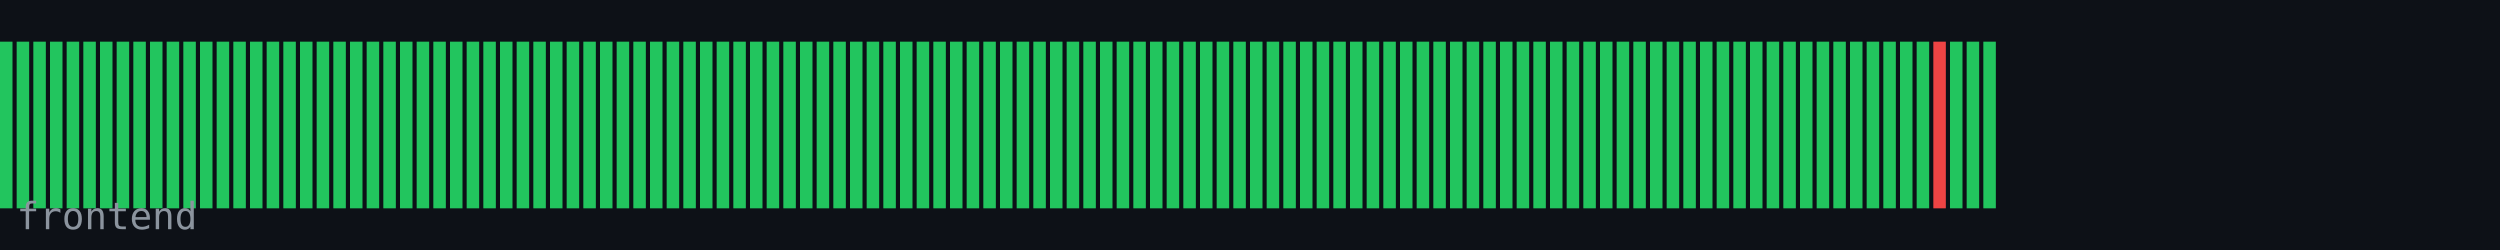
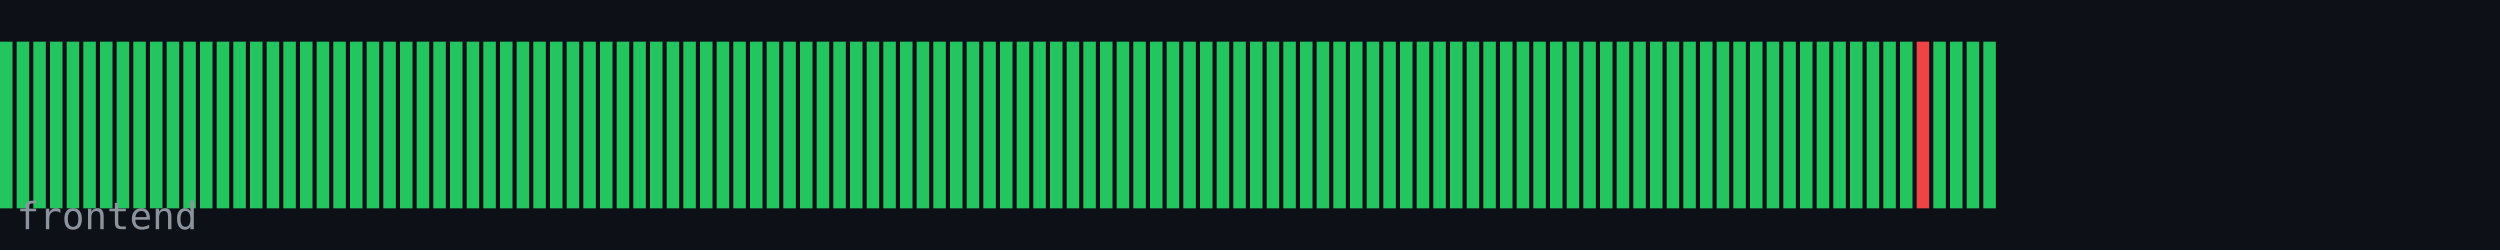
<svg xmlns="http://www.w3.org/2000/svg" width="600" height="60" viewBox="0 0 600 60">
  <rect width="600" height="60" fill="#0d1117" />
  <rect x="0" y="10" width="3" height="40" fill="#22c55e" />
  <rect x="4" y="10" width="3" height="40" fill="#22c55e" />
  <rect x="8" y="10" width="3" height="40" fill="#22c55e" />
  <rect x="12" y="10" width="3" height="40" fill="#22c55e" />
  <rect x="16" y="10" width="3" height="40" fill="#22c55e" />
  <rect x="20" y="10" width="3" height="40" fill="#22c55e" />
  <rect x="24" y="10" width="3" height="40" fill="#22c55e" />
  <rect x="28" y="10" width="3" height="40" fill="#22c55e" />
  <rect x="32" y="10" width="3" height="40" fill="#22c55e" />
  <rect x="36" y="10" width="3" height="40" fill="#22c55e" />
  <rect x="40" y="10" width="3" height="40" fill="#22c55e" />
  <rect x="44" y="10" width="3" height="40" fill="#22c55e" />
  <rect x="48" y="10" width="3" height="40" fill="#22c55e" />
  <rect x="52" y="10" width="3" height="40" fill="#22c55e" />
  <rect x="56" y="10" width="3" height="40" fill="#22c55e" />
  <rect x="60" y="10" width="3" height="40" fill="#22c55e" />
  <rect x="64" y="10" width="3" height="40" fill="#22c55e" />
  <rect x="68" y="10" width="3" height="40" fill="#22c55e" />
  <rect x="72" y="10" width="3" height="40" fill="#22c55e" />
  <rect x="76" y="10" width="3" height="40" fill="#22c55e" />
  <rect x="80" y="10" width="3" height="40" fill="#22c55e" />
  <rect x="84" y="10" width="3" height="40" fill="#22c55e" />
  <rect x="88" y="10" width="3" height="40" fill="#22c55e" />
  <rect x="92" y="10" width="3" height="40" fill="#22c55e" />
  <rect x="96" y="10" width="3" height="40" fill="#22c55e" />
  <rect x="100" y="10" width="3" height="40" fill="#22c55e" />
  <rect x="104" y="10" width="3" height="40" fill="#22c55e" />
  <rect x="108" y="10" width="3" height="40" fill="#22c55e" />
  <rect x="112" y="10" width="3" height="40" fill="#22c55e" />
  <rect x="116" y="10" width="3" height="40" fill="#22c55e" />
  <rect x="120" y="10" width="3" height="40" fill="#22c55e" />
  <rect x="124" y="10" width="3" height="40" fill="#22c55e" />
  <rect x="128" y="10" width="3" height="40" fill="#22c55e" />
  <rect x="132" y="10" width="3" height="40" fill="#22c55e" />
  <rect x="136" y="10" width="3" height="40" fill="#22c55e" />
  <rect x="140" y="10" width="3" height="40" fill="#22c55e" />
  <rect x="144" y="10" width="3" height="40" fill="#22c55e" />
  <rect x="148" y="10" width="3" height="40" fill="#22c55e" />
  <rect x="152" y="10" width="3" height="40" fill="#22c55e" />
  <rect x="156" y="10" width="3" height="40" fill="#22c55e" />
  <rect x="160" y="10" width="3" height="40" fill="#22c55e" />
  <rect x="164" y="10" width="3" height="40" fill="#22c55e" />
  <rect x="168" y="10" width="3" height="40" fill="#22c55e" />
  <rect x="172" y="10" width="3" height="40" fill="#22c55e" />
  <rect x="176" y="10" width="3" height="40" fill="#22c55e" />
  <rect x="180" y="10" width="3" height="40" fill="#22c55e" />
  <rect x="184" y="10" width="3" height="40" fill="#22c55e" />
  <rect x="188" y="10" width="3" height="40" fill="#22c55e" />
  <rect x="192" y="10" width="3" height="40" fill="#22c55e" />
  <rect x="196" y="10" width="3" height="40" fill="#22c55e" />
  <rect x="200" y="10" width="3" height="40" fill="#22c55e" />
  <rect x="204" y="10" width="3" height="40" fill="#22c55e" />
  <rect x="208" y="10" width="3" height="40" fill="#22c55e" />
  <rect x="212" y="10" width="3" height="40" fill="#22c55e" />
  <rect x="216" y="10" width="3" height="40" fill="#22c55e" />
  <rect x="220" y="10" width="3" height="40" fill="#22c55e" />
  <rect x="224" y="10" width="3" height="40" fill="#22c55e" />
  <rect x="228" y="10" width="3" height="40" fill="#22c55e" />
  <rect x="232" y="10" width="3" height="40" fill="#22c55e" />
  <rect x="236" y="10" width="3" height="40" fill="#22c55e" />
  <rect x="240" y="10" width="3" height="40" fill="#22c55e" />
  <rect x="244" y="10" width="3" height="40" fill="#22c55e" />
  <rect x="248" y="10" width="3" height="40" fill="#22c55e" />
  <rect x="252" y="10" width="3" height="40" fill="#22c55e" />
  <rect x="256" y="10" width="3" height="40" fill="#22c55e" />
  <rect x="260" y="10" width="3" height="40" fill="#22c55e" />
  <rect x="264" y="10" width="3" height="40" fill="#22c55e" />
  <rect x="268" y="10" width="3" height="40" fill="#22c55e" />
  <rect x="272" y="10" width="3" height="40" fill="#22c55e" />
  <rect x="276" y="10" width="3" height="40" fill="#22c55e" />
  <rect x="280" y="10" width="3" height="40" fill="#22c55e" />
  <rect x="284" y="10" width="3" height="40" fill="#22c55e" />
  <rect x="288" y="10" width="3" height="40" fill="#22c55e" />
  <rect x="292" y="10" width="3" height="40" fill="#22c55e" />
  <rect x="296" y="10" width="3" height="40" fill="#22c55e" />
  <rect x="300" y="10" width="3" height="40" fill="#22c55e" />
  <rect x="304" y="10" width="3" height="40" fill="#22c55e" />
  <rect x="308" y="10" width="3" height="40" fill="#22c55e" />
  <rect x="312" y="10" width="3" height="40" fill="#22c55e" />
  <rect x="316" y="10" width="3" height="40" fill="#22c55e" />
  <rect x="320" y="10" width="3" height="40" fill="#22c55e" />
  <rect x="324" y="10" width="3" height="40" fill="#22c55e" />
  <rect x="328" y="10" width="3" height="40" fill="#22c55e" />
  <rect x="332" y="10" width="3" height="40" fill="#22c55e" />
  <rect x="336" y="10" width="3" height="40" fill="#22c55e" />
  <rect x="340" y="10" width="3" height="40" fill="#22c55e" />
  <rect x="344" y="10" width="3" height="40" fill="#22c55e" />
  <rect x="348" y="10" width="3" height="40" fill="#22c55e" />
  <rect x="352" y="10" width="3" height="40" fill="#22c55e" />
  <rect x="356" y="10" width="3" height="40" fill="#22c55e" />
  <rect x="360" y="10" width="3" height="40" fill="#22c55e" />
  <rect x="364" y="10" width="3" height="40" fill="#22c55e" />
  <rect x="368" y="10" width="3" height="40" fill="#22c55e" />
  <rect x="372" y="10" width="3" height="40" fill="#22c55e" />
  <rect x="376" y="10" width="3" height="40" fill="#22c55e" />
  <rect x="380" y="10" width="3" height="40" fill="#22c55e" />
  <rect x="384" y="10" width="3" height="40" fill="#22c55e" />
  <rect x="388" y="10" width="3" height="40" fill="#22c55e" />
  <rect x="392" y="10" width="3" height="40" fill="#22c55e" />
  <rect x="396" y="10" width="3" height="40" fill="#22c55e" />
  <rect x="400" y="10" width="3" height="40" fill="#22c55e" />
  <rect x="404" y="10" width="3" height="40" fill="#22c55e" />
  <rect x="408" y="10" width="3" height="40" fill="#22c55e" />
  <rect x="412" y="10" width="3" height="40" fill="#22c55e" />
  <rect x="416" y="10" width="3" height="40" fill="#22c55e" />
  <rect x="420" y="10" width="3" height="40" fill="#22c55e" />
  <rect x="424" y="10" width="3" height="40" fill="#22c55e" />
  <rect x="428" y="10" width="3" height="40" fill="#22c55e" />
  <rect x="432" y="10" width="3" height="40" fill="#22c55e" />
  <rect x="436" y="10" width="3" height="40" fill="#22c55e" />
  <rect x="440" y="10" width="3" height="40" fill="#22c55e" />
  <rect x="444" y="10" width="3" height="40" fill="#22c55e" />
  <rect x="448" y="10" width="3" height="40" fill="#22c55e" />
  <rect x="452" y="10" width="3" height="40" fill="#22c55e" />
  <rect x="456" y="10" width="3" height="40" fill="#22c55e" />
-   <rect x="460" y="10" width="3" height="40" fill="#22c55e" />
-   <rect x="464" y="10" width="3" height="40" fill="#ef4444" />
+   <rect x="460" y="10" width="3" height="40" fill="#ef4444" />
+   <rect x="464" y="10" width="3" height="40" fill="#22c55e" />
  <rect x="468" y="10" width="3" height="40" fill="#22c55e" />
  <rect x="472" y="10" width="3" height="40" fill="#22c55e" />
  <rect x="476" y="10" width="3" height="40" fill="#22c55e" />
  <text x="4" y="55" font-family="monospace" font-size="9" fill="#8b949e">frontend</text>
</svg>
